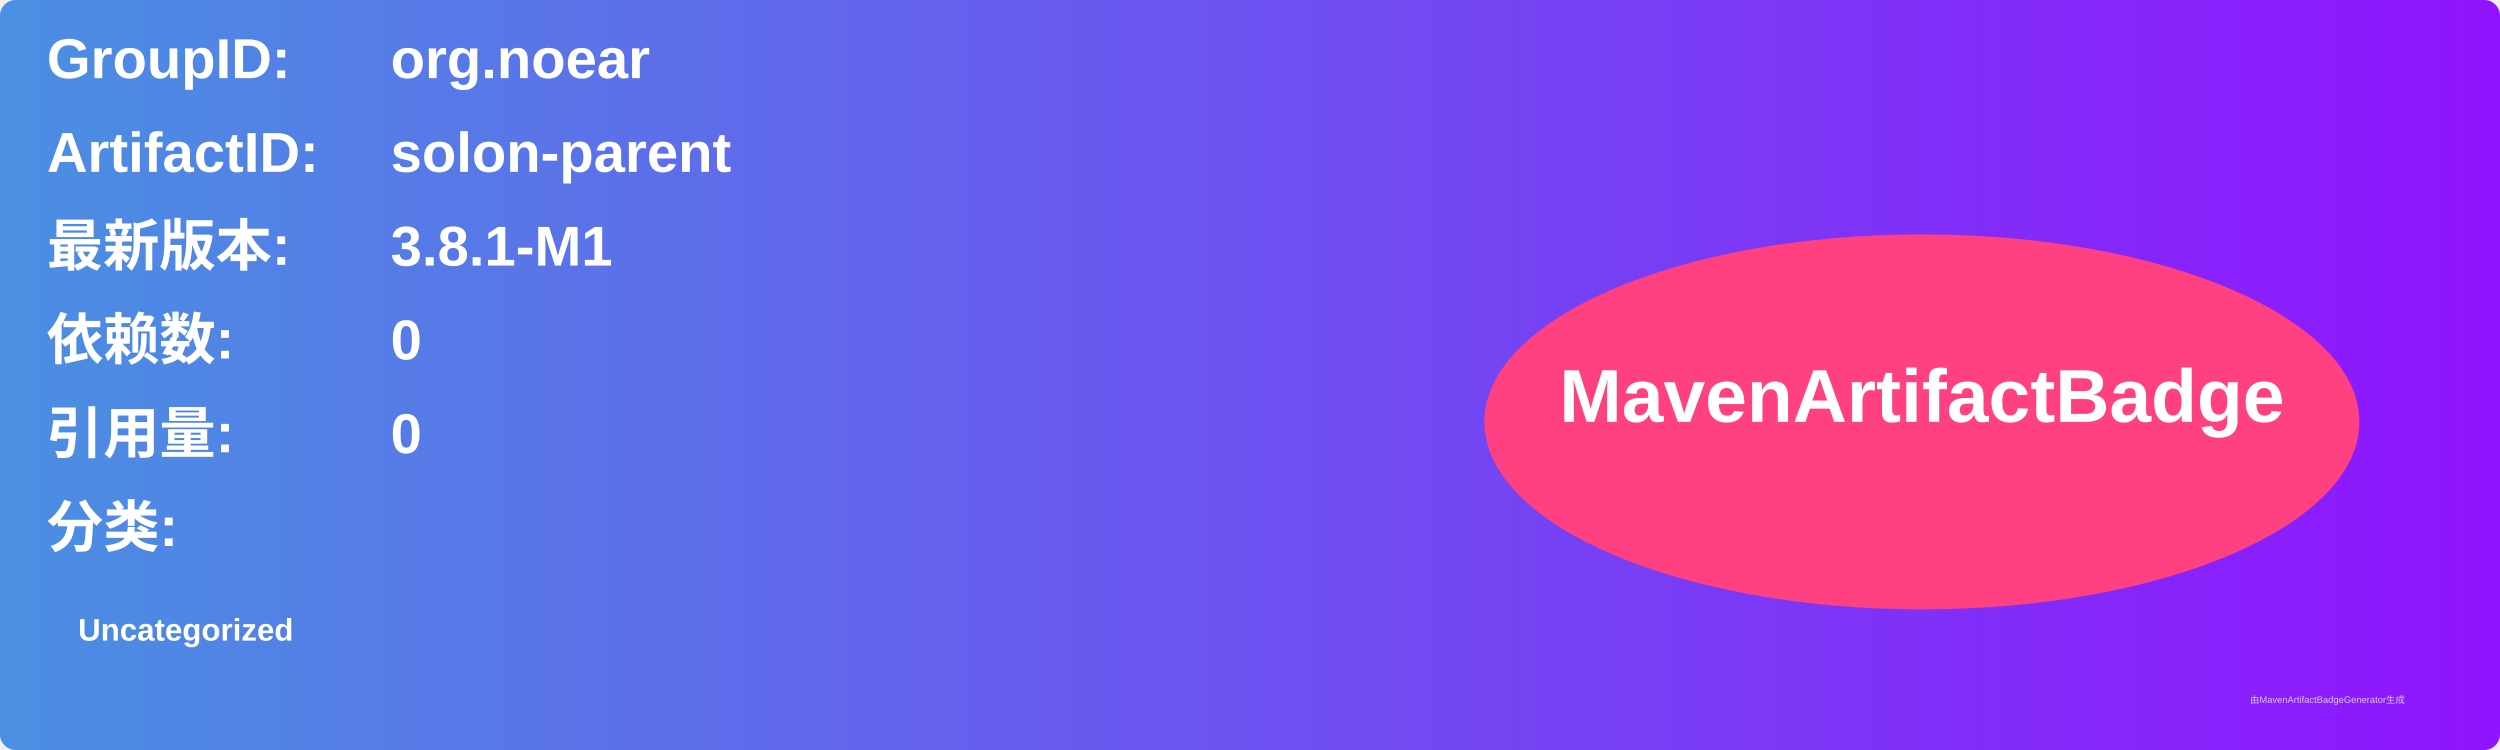
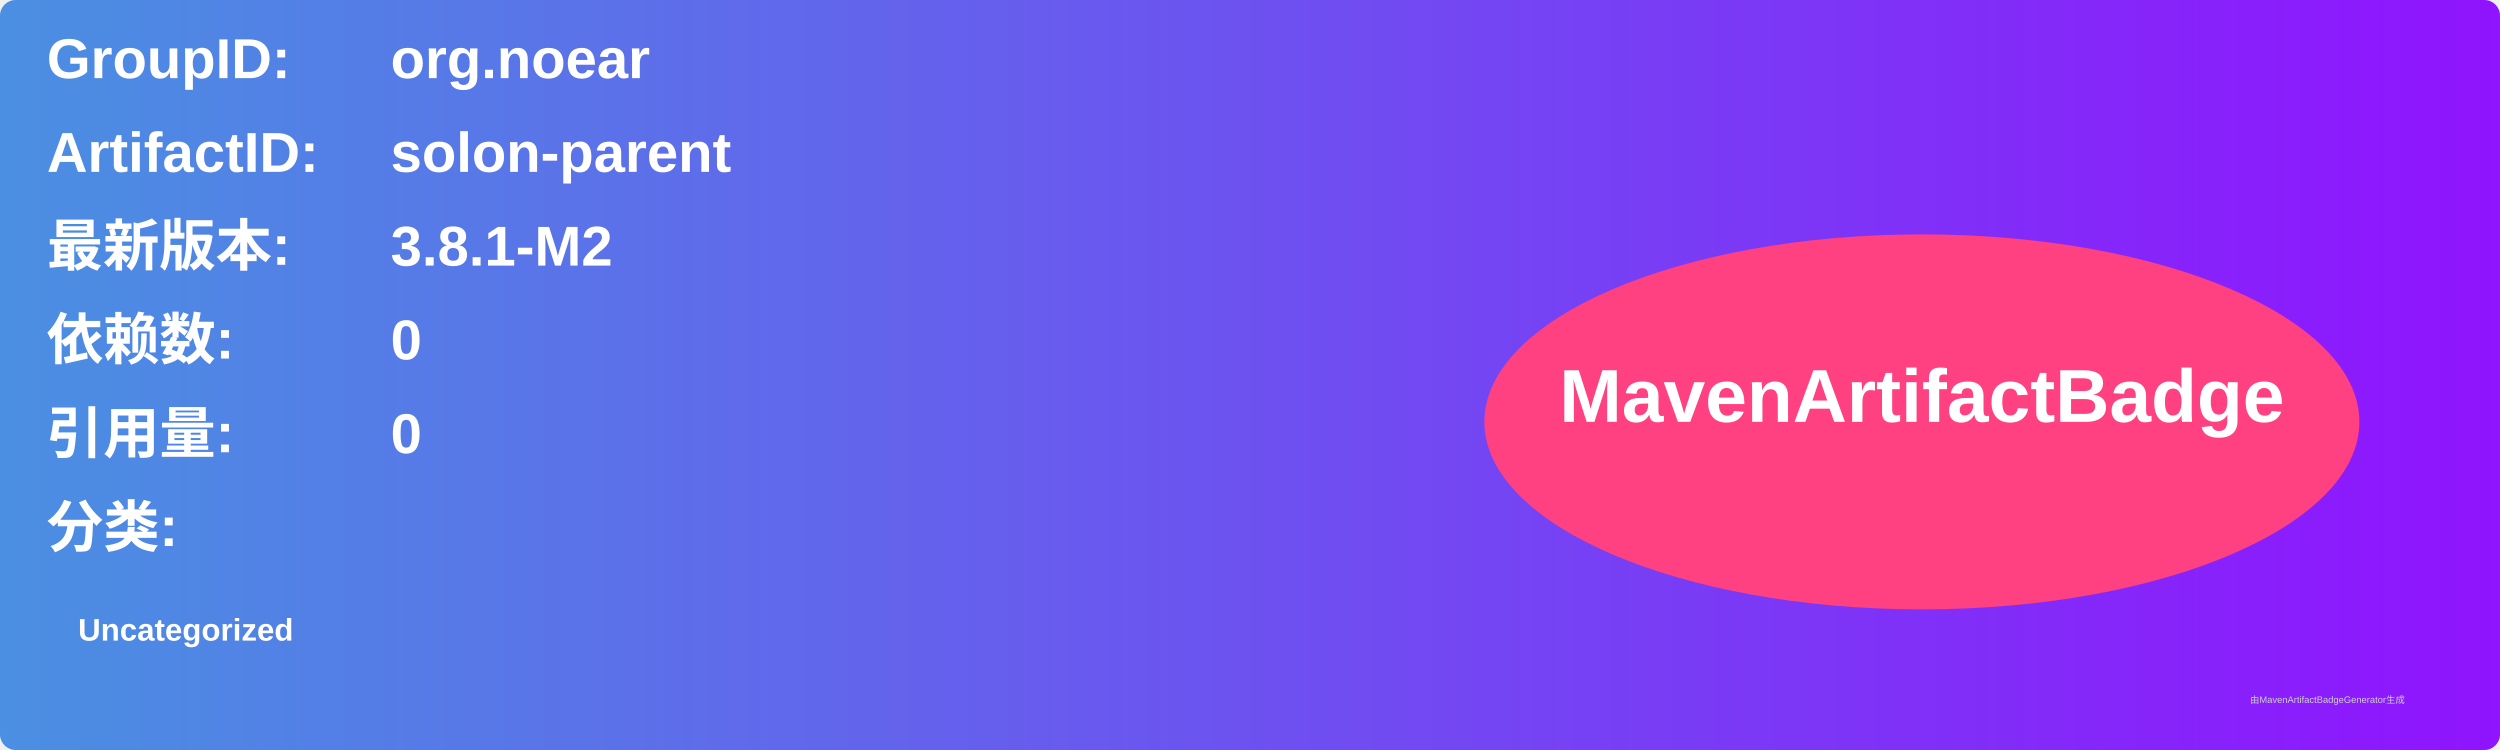
<svg xmlns="http://www.w3.org/2000/svg" width="800" height="240" viewBox="0 0 800 240">
  <linearGradient id="grad" x1="0%" y1="0%" x2="100%" y2="0%">
    <stop offset="0%" stop-color="#4a90e2" />
    <stop offset="100%" stop-color="#9013fe" />
  </linearGradient>
  <rect width="100%" height="100%" rx="5" ry="5" fill="url(#grad)" />
  <g transform="translate(15, 15)">
    <text x="0" y="10" font-family="Arial" font-size="18" fill="white" font-weight="bold" width="260">GroupID:</text>
    <text x="110" y="10" font-family="Arial" font-size="18" fill="white" font-weight="bold" width="460">org.noear</text>
    <text x="0" y="40" font-family="Arial" font-size="18" fill="white" font-weight="bold" width="260">ArtifactID:</text>
    <text x="110" y="40" font-family="Arial" font-size="18" fill="white" font-weight="bold" width="460">solon-parent</text>
    <text x="0" y="70" font-family="Arial" font-size="18" fill="white" font-weight="bold">最新版本:</text>
    <text x="110" y="70" font-family="Arial" font-size="18" fill="white" font-weight="bold">
-       <tspan font-weight="bold">3.8.1-M1</tspan>
+       <tspan font-weight="bold">3.8.1-M2</tspan>
    </text>
    <text x="0" y="100" font-family="Arial" font-size="18" fill="white" font-weight="bold">依赖数: </text>
    <text x="110" y="100" font-family="Arial" font-size="18" fill="white">
      <tspan font-weight="bold">0</tspan>
    </text>
    <text x="0" y="130" font-family="Arial" font-size="18" fill="white" font-weight="bold">引用量: </text>
    <text x="110" y="130" font-family="Arial" font-size="18" fill="white">
      <tspan font-weight="bold">0</tspan>
    </text>
    <text x="0" y="160" font-family="Arial" font-size="18" fill="white" font-weight="bold">分类:</text>
    <text x="10" y="190" font-family="Arial" font-size="10" fill="white">
      <tspan font-weight="bold">Uncategorized</tspan>
    </text>
    <ellipse cx="600" cy="120" rx="140" ry="60" fill="#ff4081" />
    <text x="600" y="120" text-anchor="middle" font-family="Arial" font-size="24" fill="white" font-weight="bold">MavenArtifactBadge</text>
  </g>
  <text x="720" y="225" font-family="Arial" font-size="3" fill="#d0d0d0">由MavenArtifactBadgeGenerator生成</text>
</svg>
